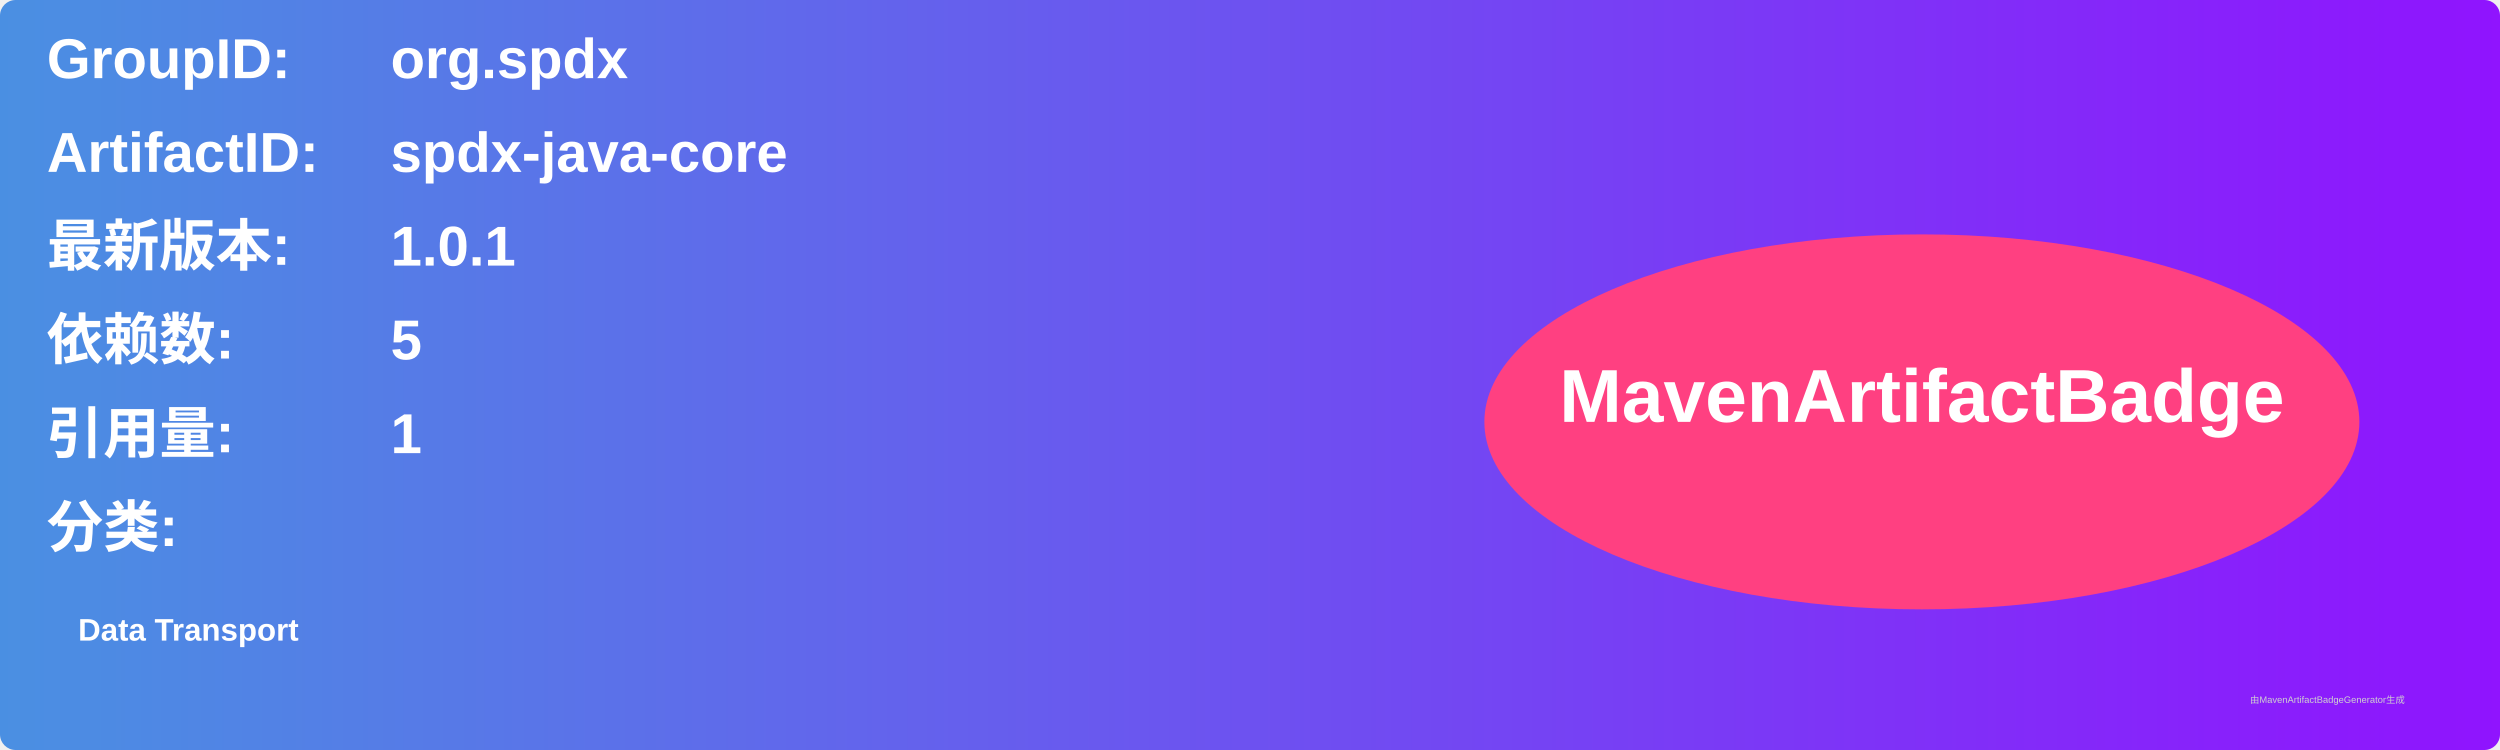
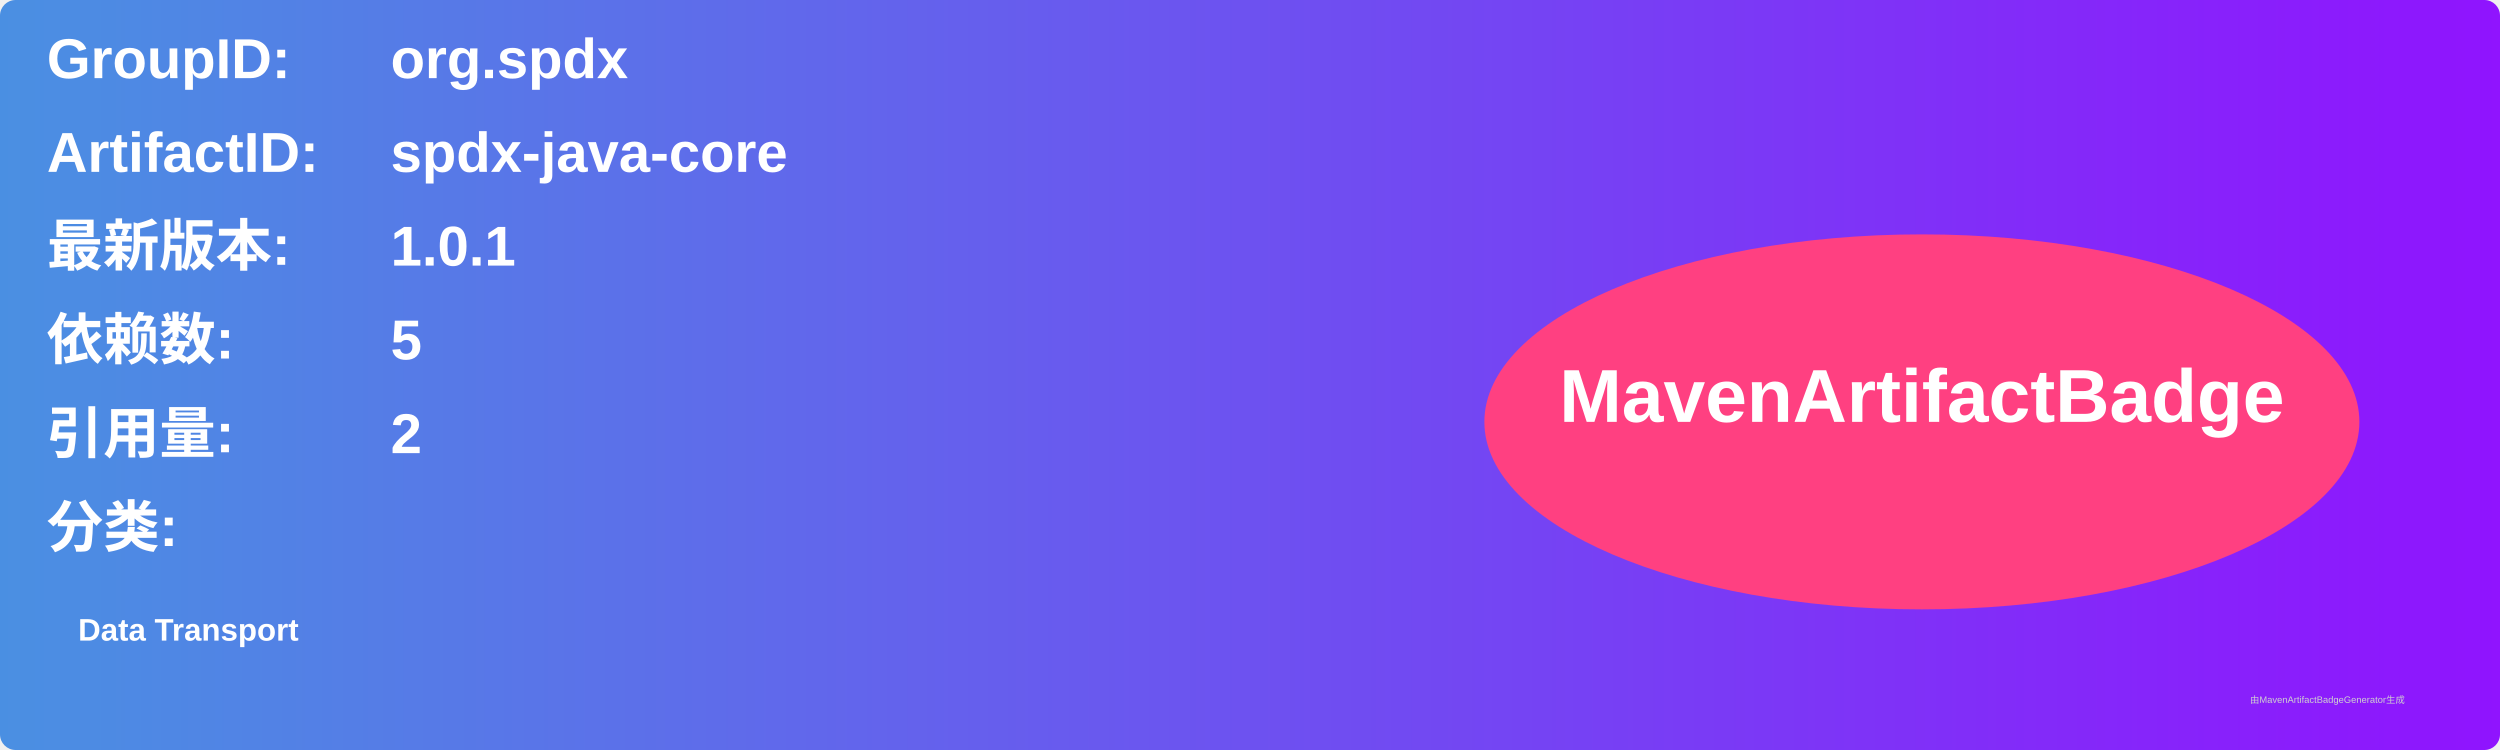
<svg xmlns="http://www.w3.org/2000/svg" width="800" height="240" viewBox="0 0 800 240">
  <linearGradient id="grad" x1="0%" y1="0%" x2="100%" y2="0%">
    <stop offset="0%" stop-color="#4a90e2" />
    <stop offset="100%" stop-color="#9013fe" />
  </linearGradient>
  <rect width="100%" height="100%" rx="5" ry="5" fill="url(#grad)" />
  <g transform="translate(15, 15)">
    <text x="0" y="10" font-family="Arial" font-size="18" fill="white" font-weight="bold" width="260">GroupID:</text>
    <text x="110" y="10" font-family="Arial" font-size="18" fill="white" font-weight="bold" width="460">org.spdx</text>
    <text x="0" y="40" font-family="Arial" font-size="18" fill="white" font-weight="bold" width="260">ArtifactID:</text>
    <text x="110" y="40" font-family="Arial" font-size="18" fill="white" font-weight="bold" width="460">spdx-java-core</text>
    <text x="0" y="70" font-family="Arial" font-size="18" fill="white" font-weight="bold">最新版本:</text>
    <text x="110" y="70" font-family="Arial" font-size="18" fill="white" font-weight="bold">
      <tspan font-weight="bold">1.0.1</tspan>
    </text>
    <text x="0" y="100" font-family="Arial" font-size="18" fill="white" font-weight="bold">依赖数: </text>
    <text x="110" y="100" font-family="Arial" font-size="18" fill="white">
      <tspan font-weight="bold">5</tspan>
    </text>
    <text x="0" y="130" font-family="Arial" font-size="18" fill="white" font-weight="bold">引用量: </text>
    <text x="110" y="130" font-family="Arial" font-size="18" fill="white">
-       <tspan font-weight="bold">1</tspan>
+       <tspan font-weight="bold">2</tspan>
    </text>
    <text x="0" y="160" font-family="Arial" font-size="18" fill="white" font-weight="bold">分类:</text>
    <text x="10" y="190" font-family="Arial" font-size="10" fill="white">
      <tspan font-weight="bold">Data Transport</tspan>
    </text>
    <ellipse cx="600" cy="120" rx="140" ry="60" fill="#ff4081" />
    <text x="600" y="120" text-anchor="middle" font-family="Arial" font-size="24" fill="white" font-weight="bold">MavenArtifactBadge</text>
  </g>
  <text x="720" y="225" font-family="Arial" font-size="3" fill="#d0d0d0">由MavenArtifactBadgeGenerator生成</text>
</svg>
